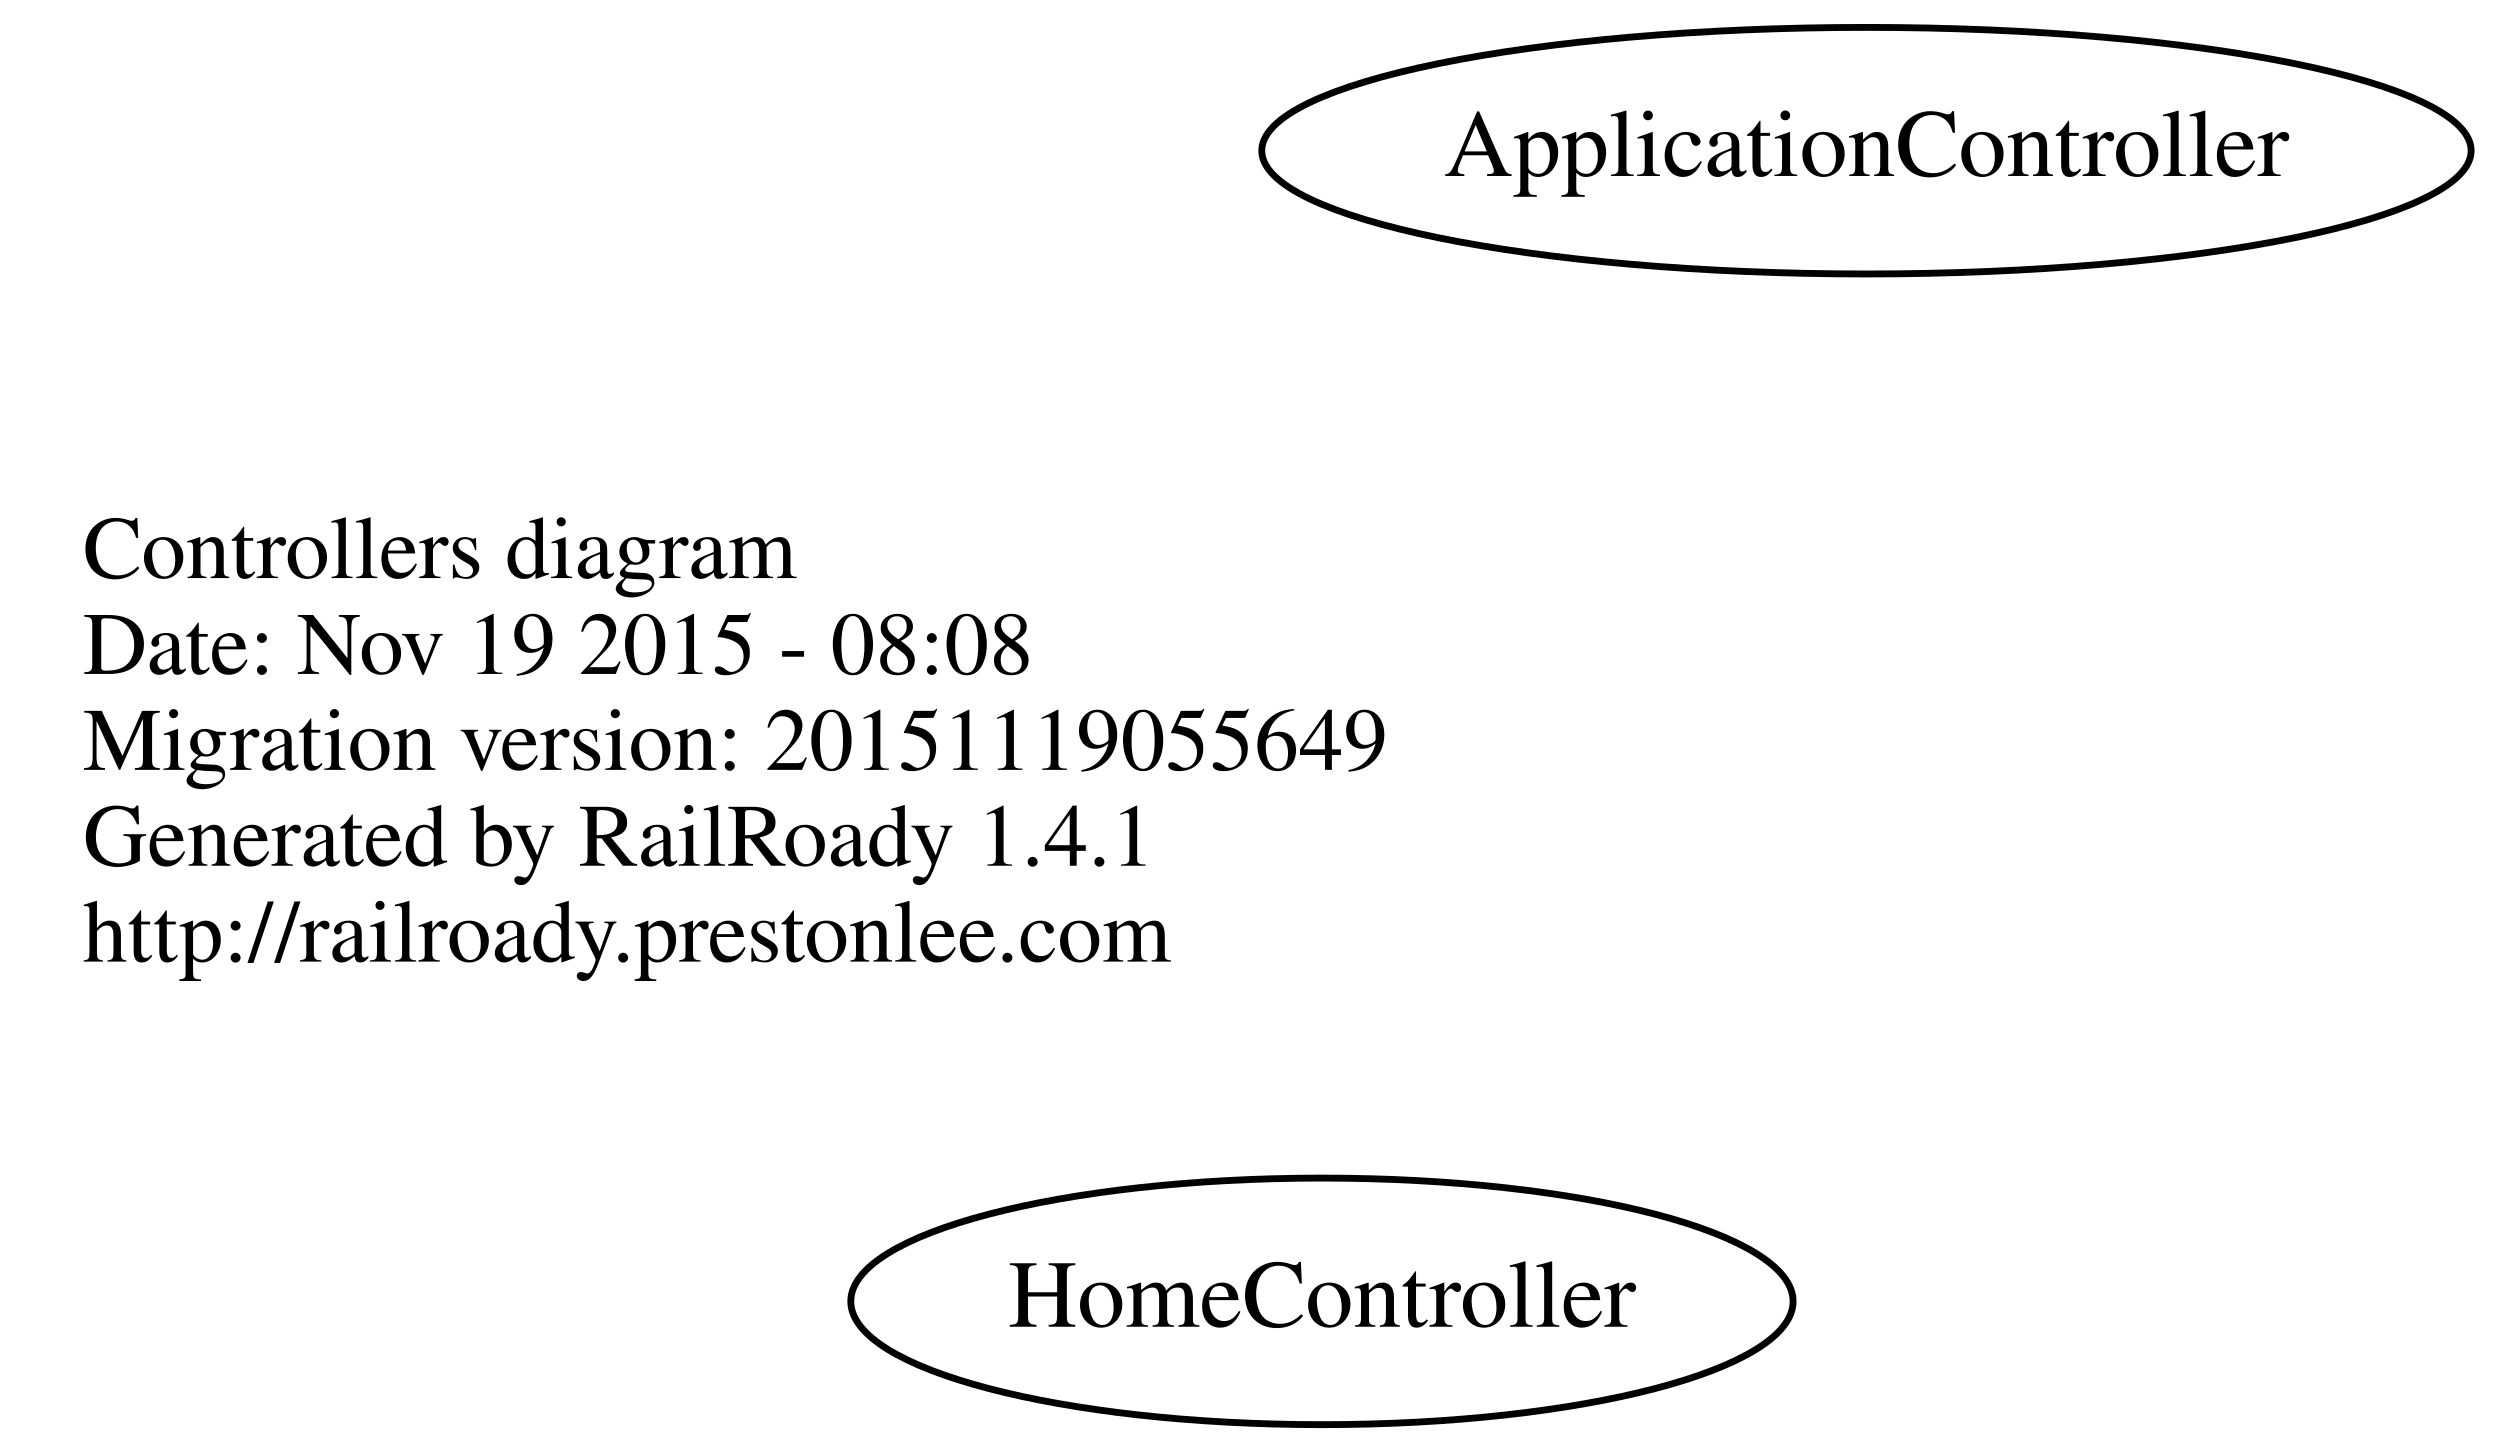
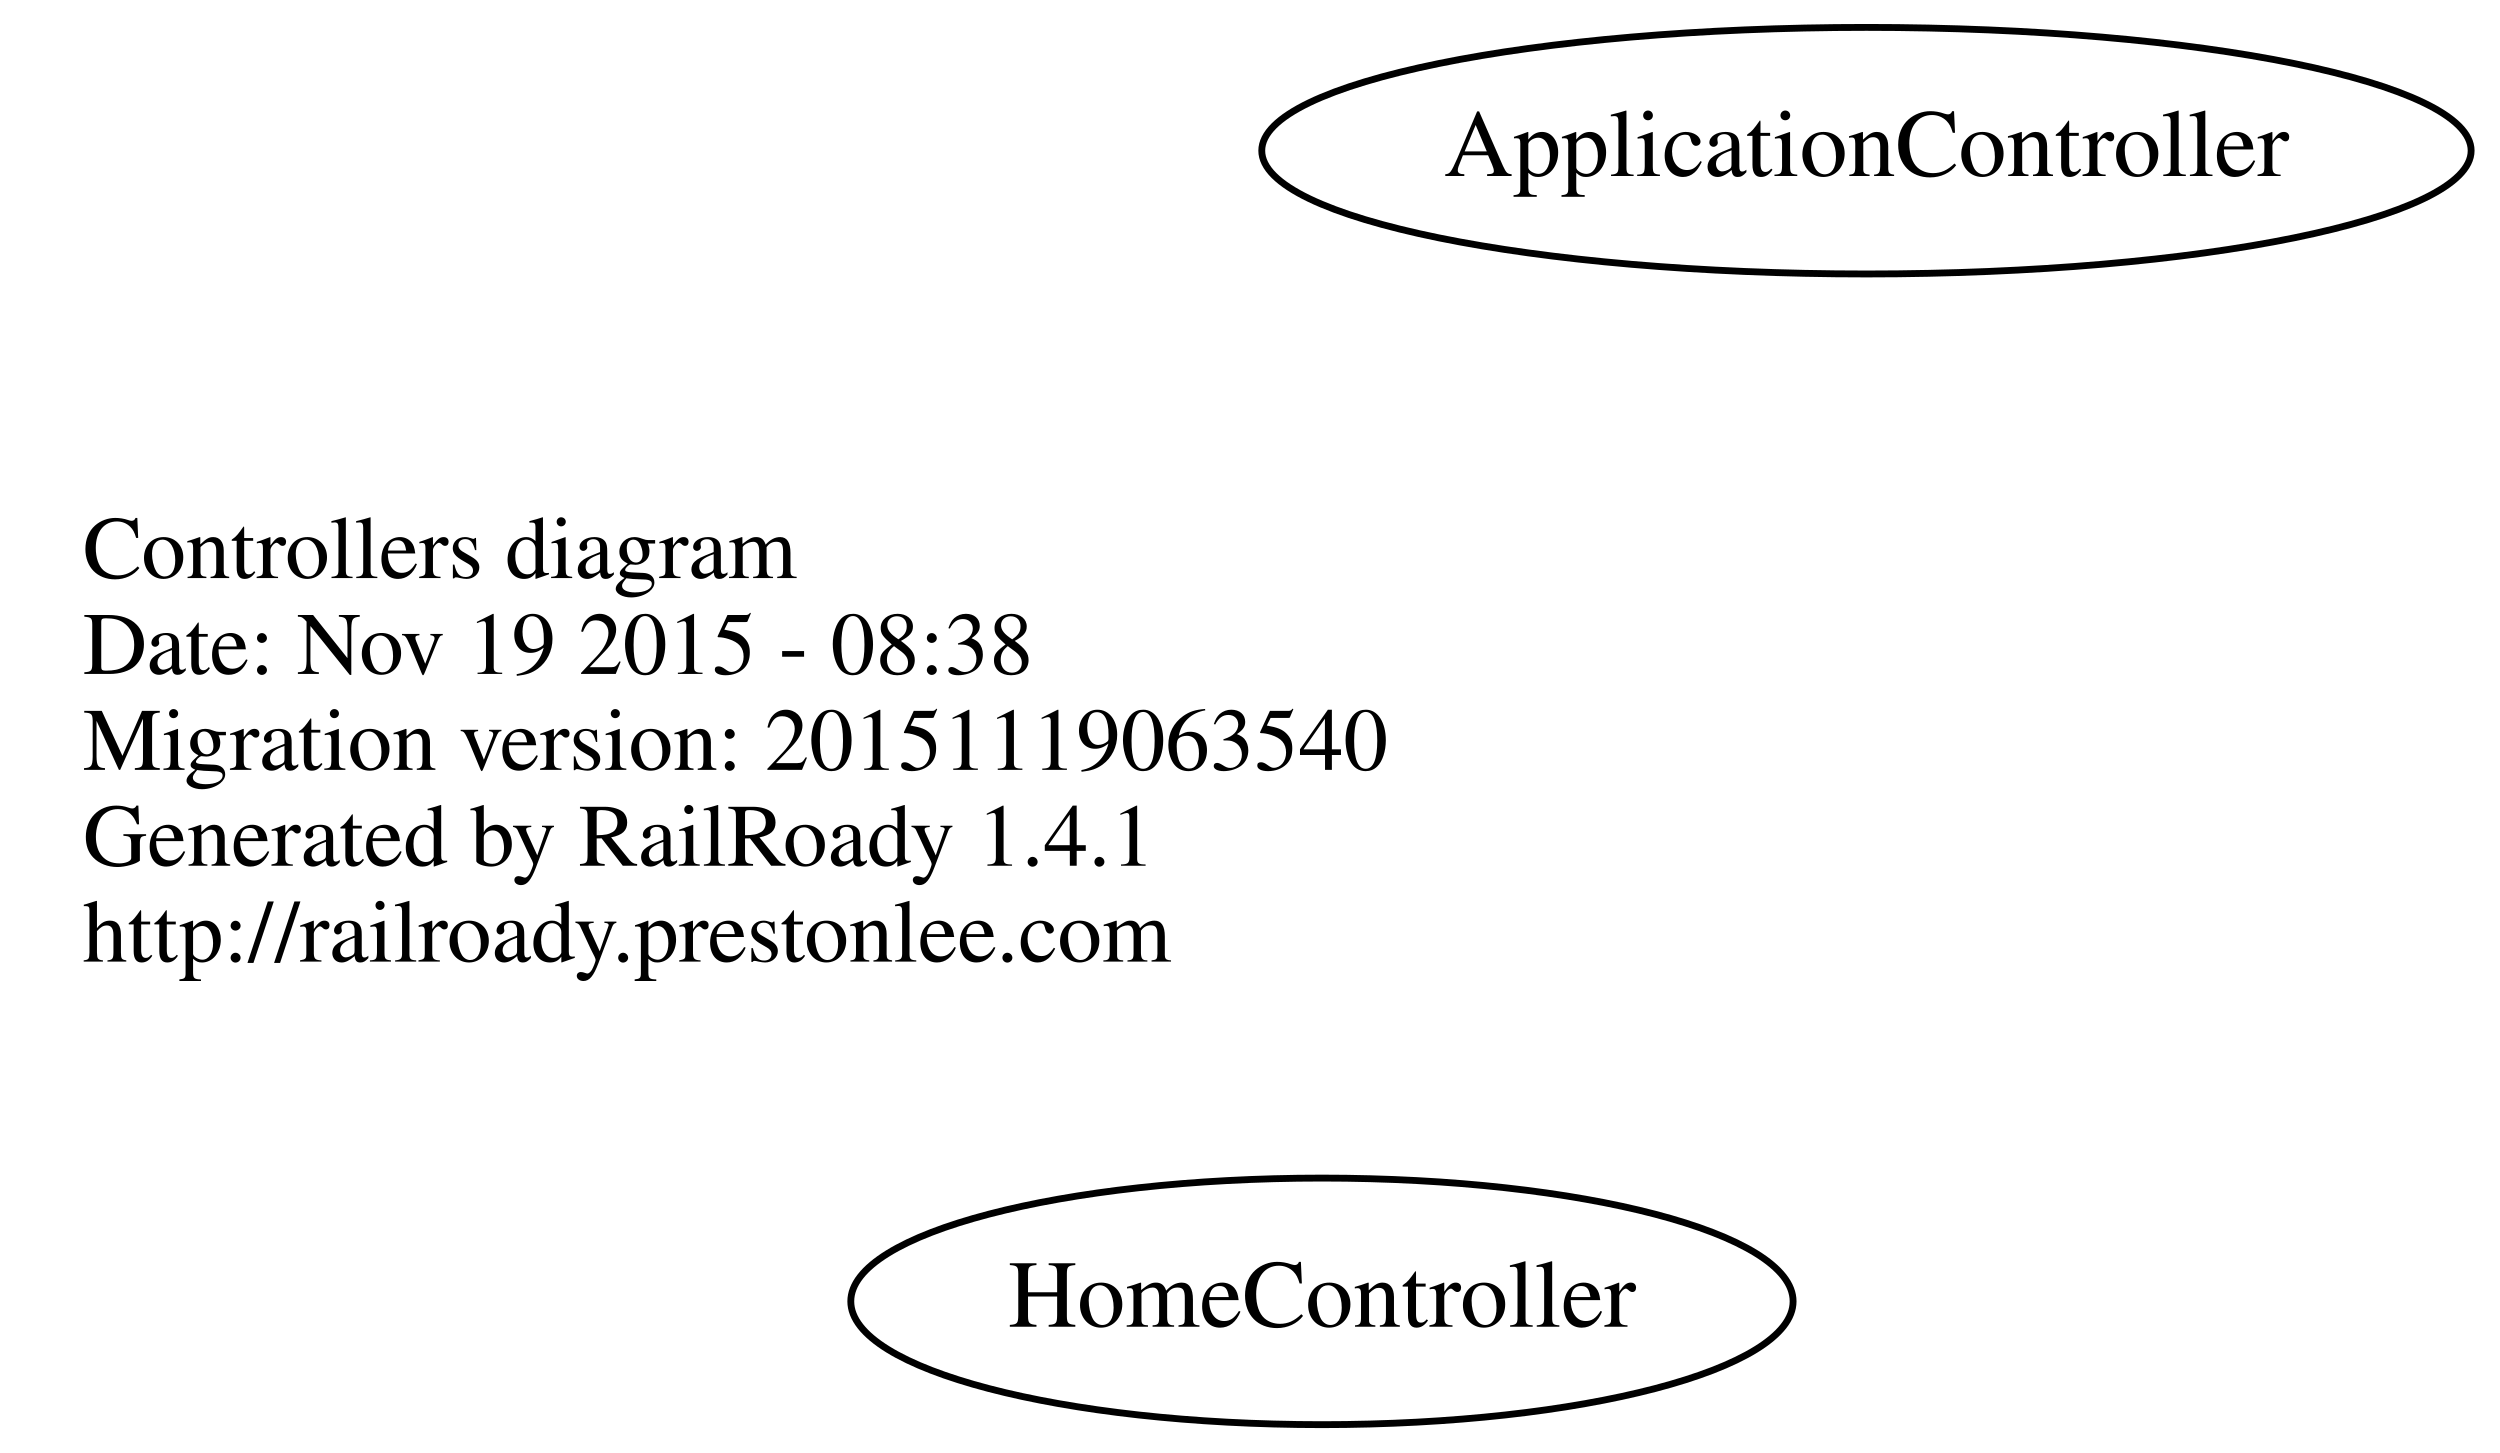
<svg xmlns="http://www.w3.org/2000/svg" width="365pt" height="212pt" viewBox="0.00 0.00 364.78 212.00">
  <g id="graph0" class="graph" transform="scale(1 1) rotate(0) translate(4 208)">
    <polygon fill="none" stroke="none" points="-4,4 -4,-208 360.784,-208 360.784,4 -4,4" />
    <g id="node1" class="node">
      <text text-anchor="start" x="8" y="-123.6" font-family="Times,serif" font-size="13.00">Controllers diagram</text>
-       <text text-anchor="start" x="8" y="-109.6" font-family="Times,serif" font-size="13.00">Date: Nov 19 2015 - 08:08</text>
-       <text text-anchor="start" x="8" y="-95.6" font-family="Times,serif" font-size="13.00">Migration version: 20151119055649</text>
+       <text text-anchor="start" x="8" y="-109.6" font-family="Times,serif" font-size="13.00">Date: Nov 19 2015 - 08:38</text>
+       <text text-anchor="start" x="8" y="-95.6" font-family="Times,serif" font-size="13.00">Migration version: 20151119063540</text>
      <text text-anchor="start" x="8" y="-81.6" font-family="Times,serif" font-size="13.00">Generated by RailRoady 1.4.1</text>
      <text text-anchor="start" x="8" y="-67.6" font-family="Times,serif" font-size="13.00">http://railroady.prestonlee.com</text>
    </g>
    <g id="node2" class="node">
      <ellipse fill="none" stroke="black" cx="188.894" cy="-18" rx="68.788" ry="18" />
      <text text-anchor="middle" x="188.894" y="-14.3" font-family="Times,serif" font-size="14.00">HomeController</text>
    </g>
    <g id="node3" class="node">
      <ellipse fill="none" stroke="black" cx="268.392" cy="-186" rx="88.284" ry="18" />
      <text text-anchor="middle" x="268.392" y="-182.3" font-family="Times,serif" font-size="14.00">ApplicationController</text>
    </g>
  </g>
</svg>
